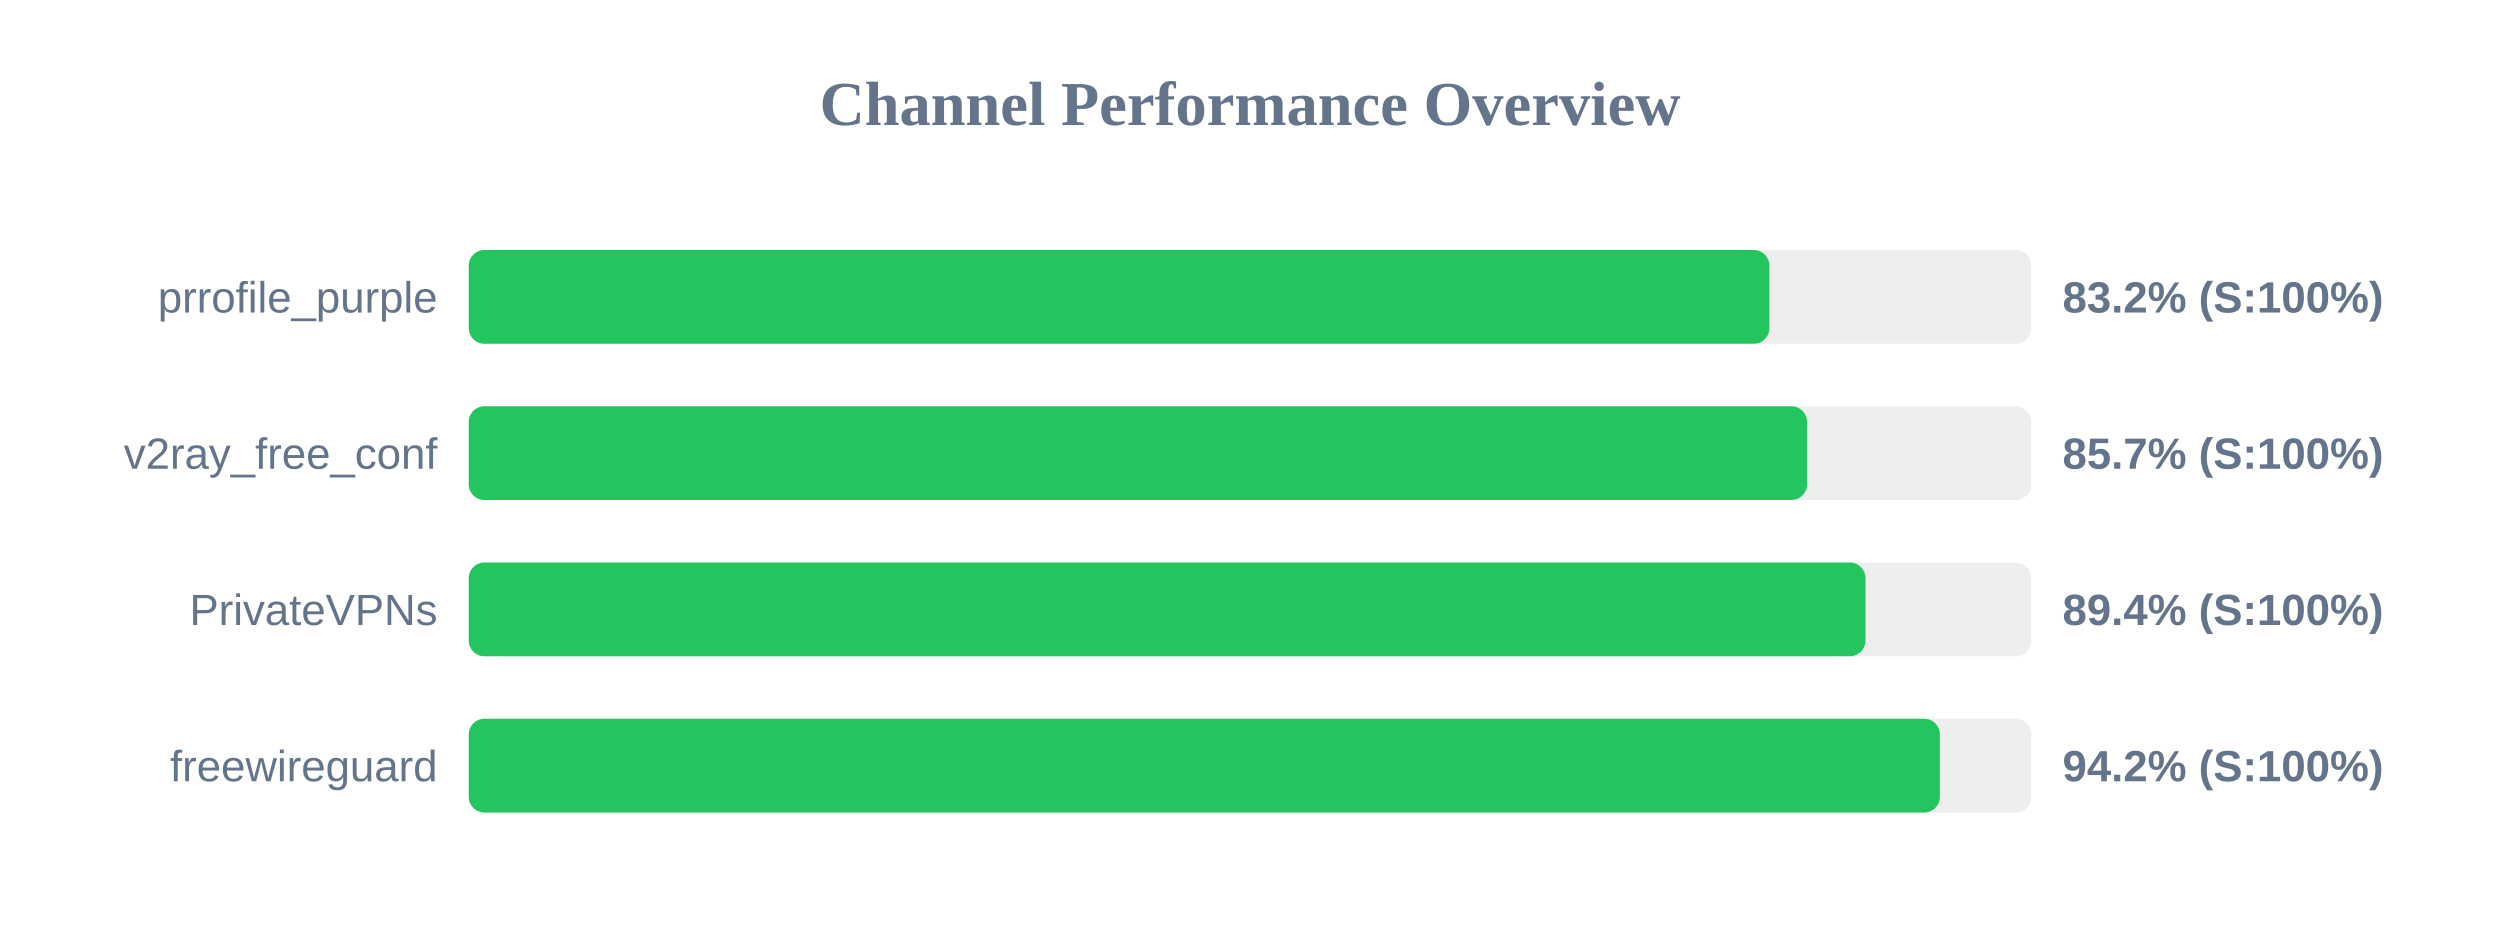
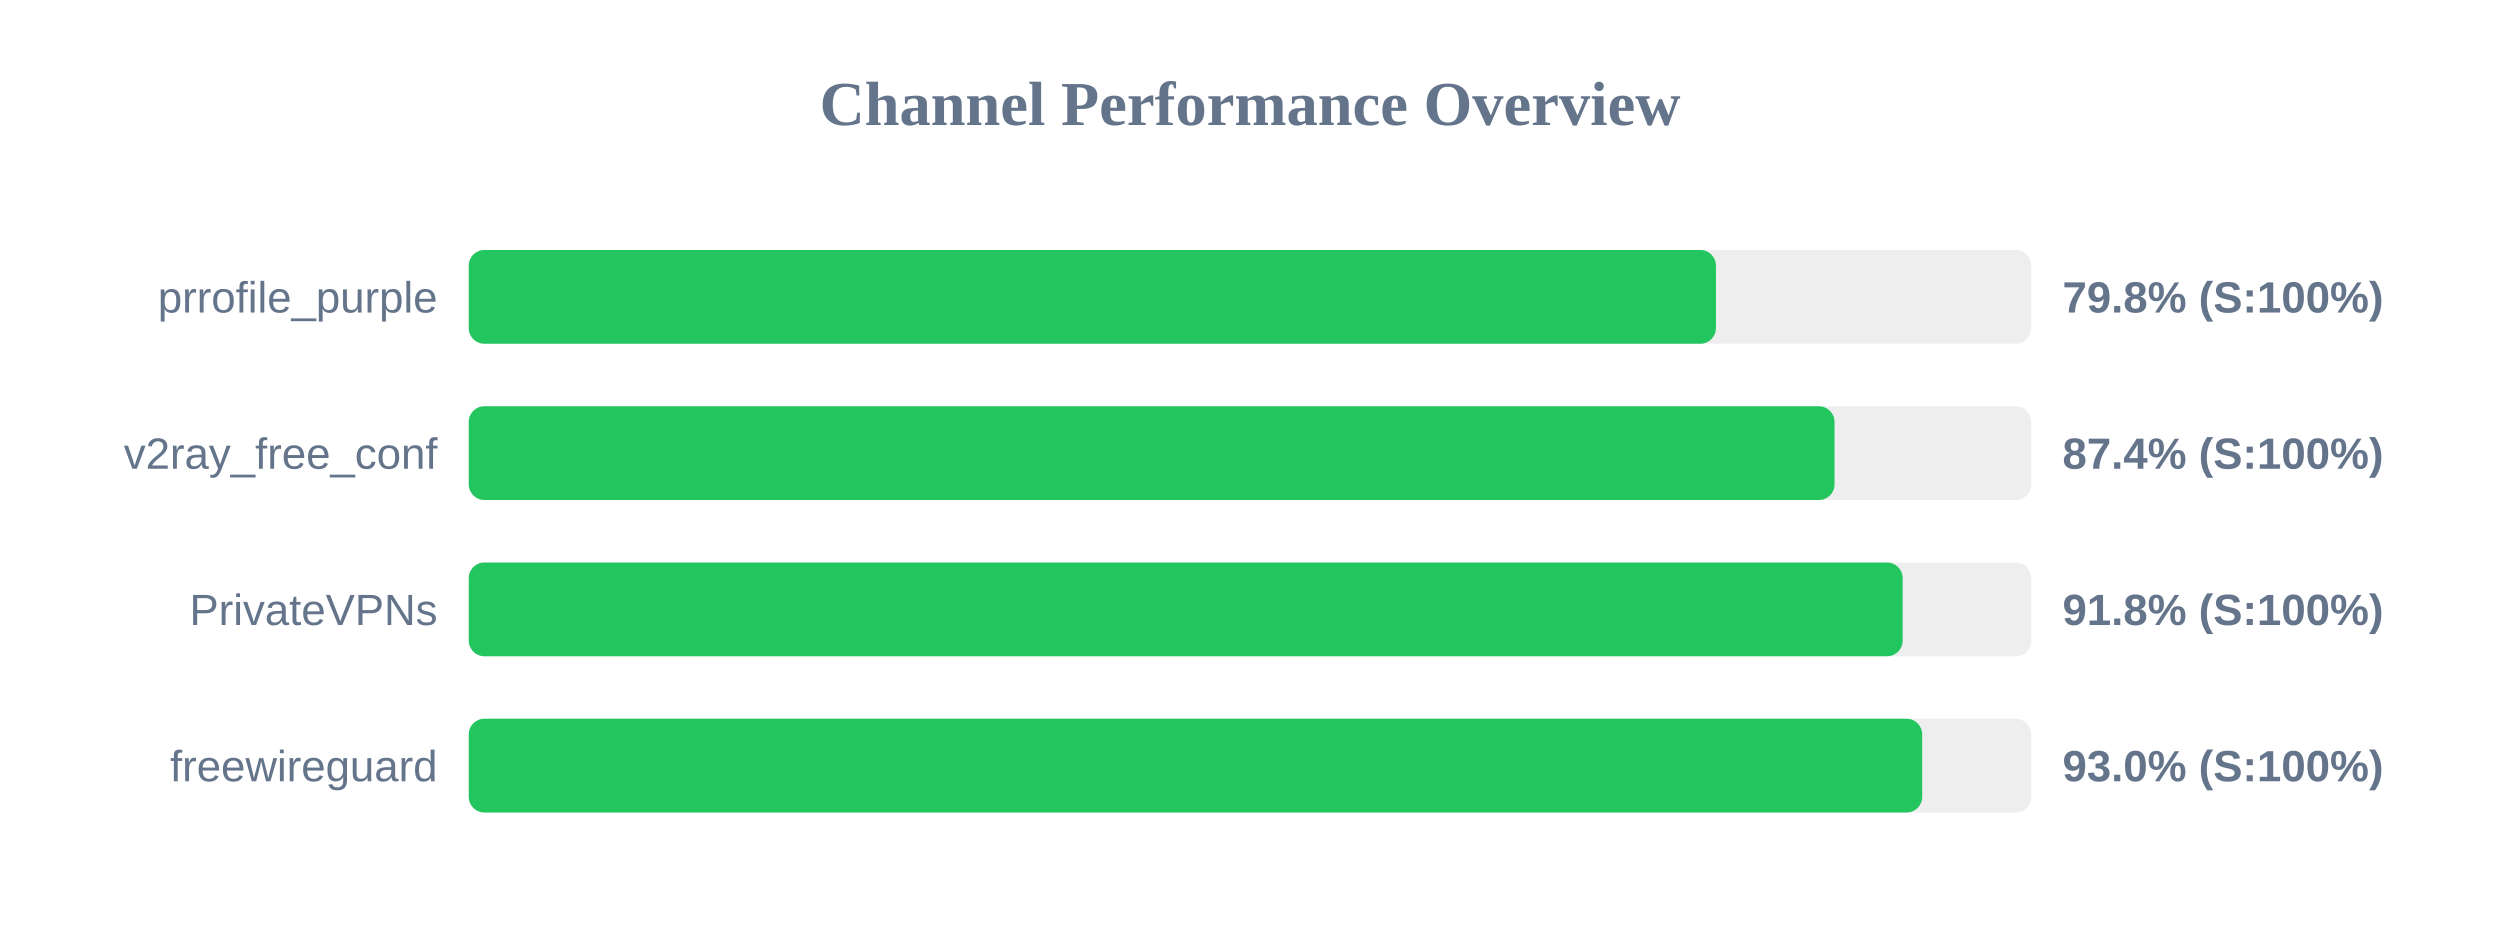
<svg xmlns="http://www.w3.org/2000/svg" width="800" height="300" version="1.1">
  <style>
        .row { font: 14px Arial; fill: #64748b; }
        .score { font: bold 14px Arial; fill: #64748b; }
    </style>
  <text x="400" y="40" text-anchor="middle" font-size="20px" font-weight="bold" fill="#64748b">Channel Performance Overview</text>
  <rect x="150" y="80" width="500" height="30" fill="#eee" rx="5" />
-   <rect x="150" y="80" width="416.2" height="30" fill="#22c55e" rx="5" />
+   <rect x="150" y="80" width="399.1" height="30" fill="#22c55e" rx="5" />
  <text x="140" y="100" text-anchor="end" class="row">prrofile_purple</text>
-   <text x="660" y="100" text-anchor="start" class="score">83.2% (S:100%)</text>
+   <text x="660" y="100" text-anchor="start" class="score">79.8% (S:100%)</text>
  <rect x="150" y="130" width="500" height="30" fill="#eee" rx="5" />
-   <rect x="150" y="130" width="428.25" height="30" fill="#22c55e" rx="5" />
+   <rect x="150" y="130" width="437.05" height="30" fill="#22c55e" rx="5" />
  <text x="140" y="150" text-anchor="end" class="row">v2ray_free_conf</text>
-   <text x="660" y="150" text-anchor="start" class="score">85.7% (S:100%)</text>
+   <text x="660" y="150" text-anchor="start" class="score">87.4% (S:100%)</text>
  <rect x="150" y="180" width="500" height="30" fill="#eee" rx="5" />
-   <rect x="150" y="180" width="446.95" height="30" fill="#22c55e" rx="5" />
+   <rect x="150" y="180" width="458.85" height="30" fill="#22c55e" rx="5" />
  <text x="140" y="200" text-anchor="end" class="row">PrivateVPNs</text>
-   <text x="660" y="200" text-anchor="start" class="score">89.4% (S:100%)</text>
+   <text x="660" y="200" text-anchor="start" class="score">91.8% (S:100%)</text>
  <rect x="150" y="230" width="500" height="30" fill="#eee" rx="5" />
-   <rect x="150" y="230" width="470.75" height="30" fill="#22c55e" rx="5" />
+   <rect x="150" y="230" width="465.1" height="30" fill="#22c55e" rx="5" />
  <text x="140" y="250" text-anchor="end" class="row">freewireguard</text>
-   <text x="660" y="250" text-anchor="start" class="score">94.2% (S:100%)</text>
+   <text x="660" y="250" text-anchor="start" class="score">93.0% (S:100%)</text>
</svg>
